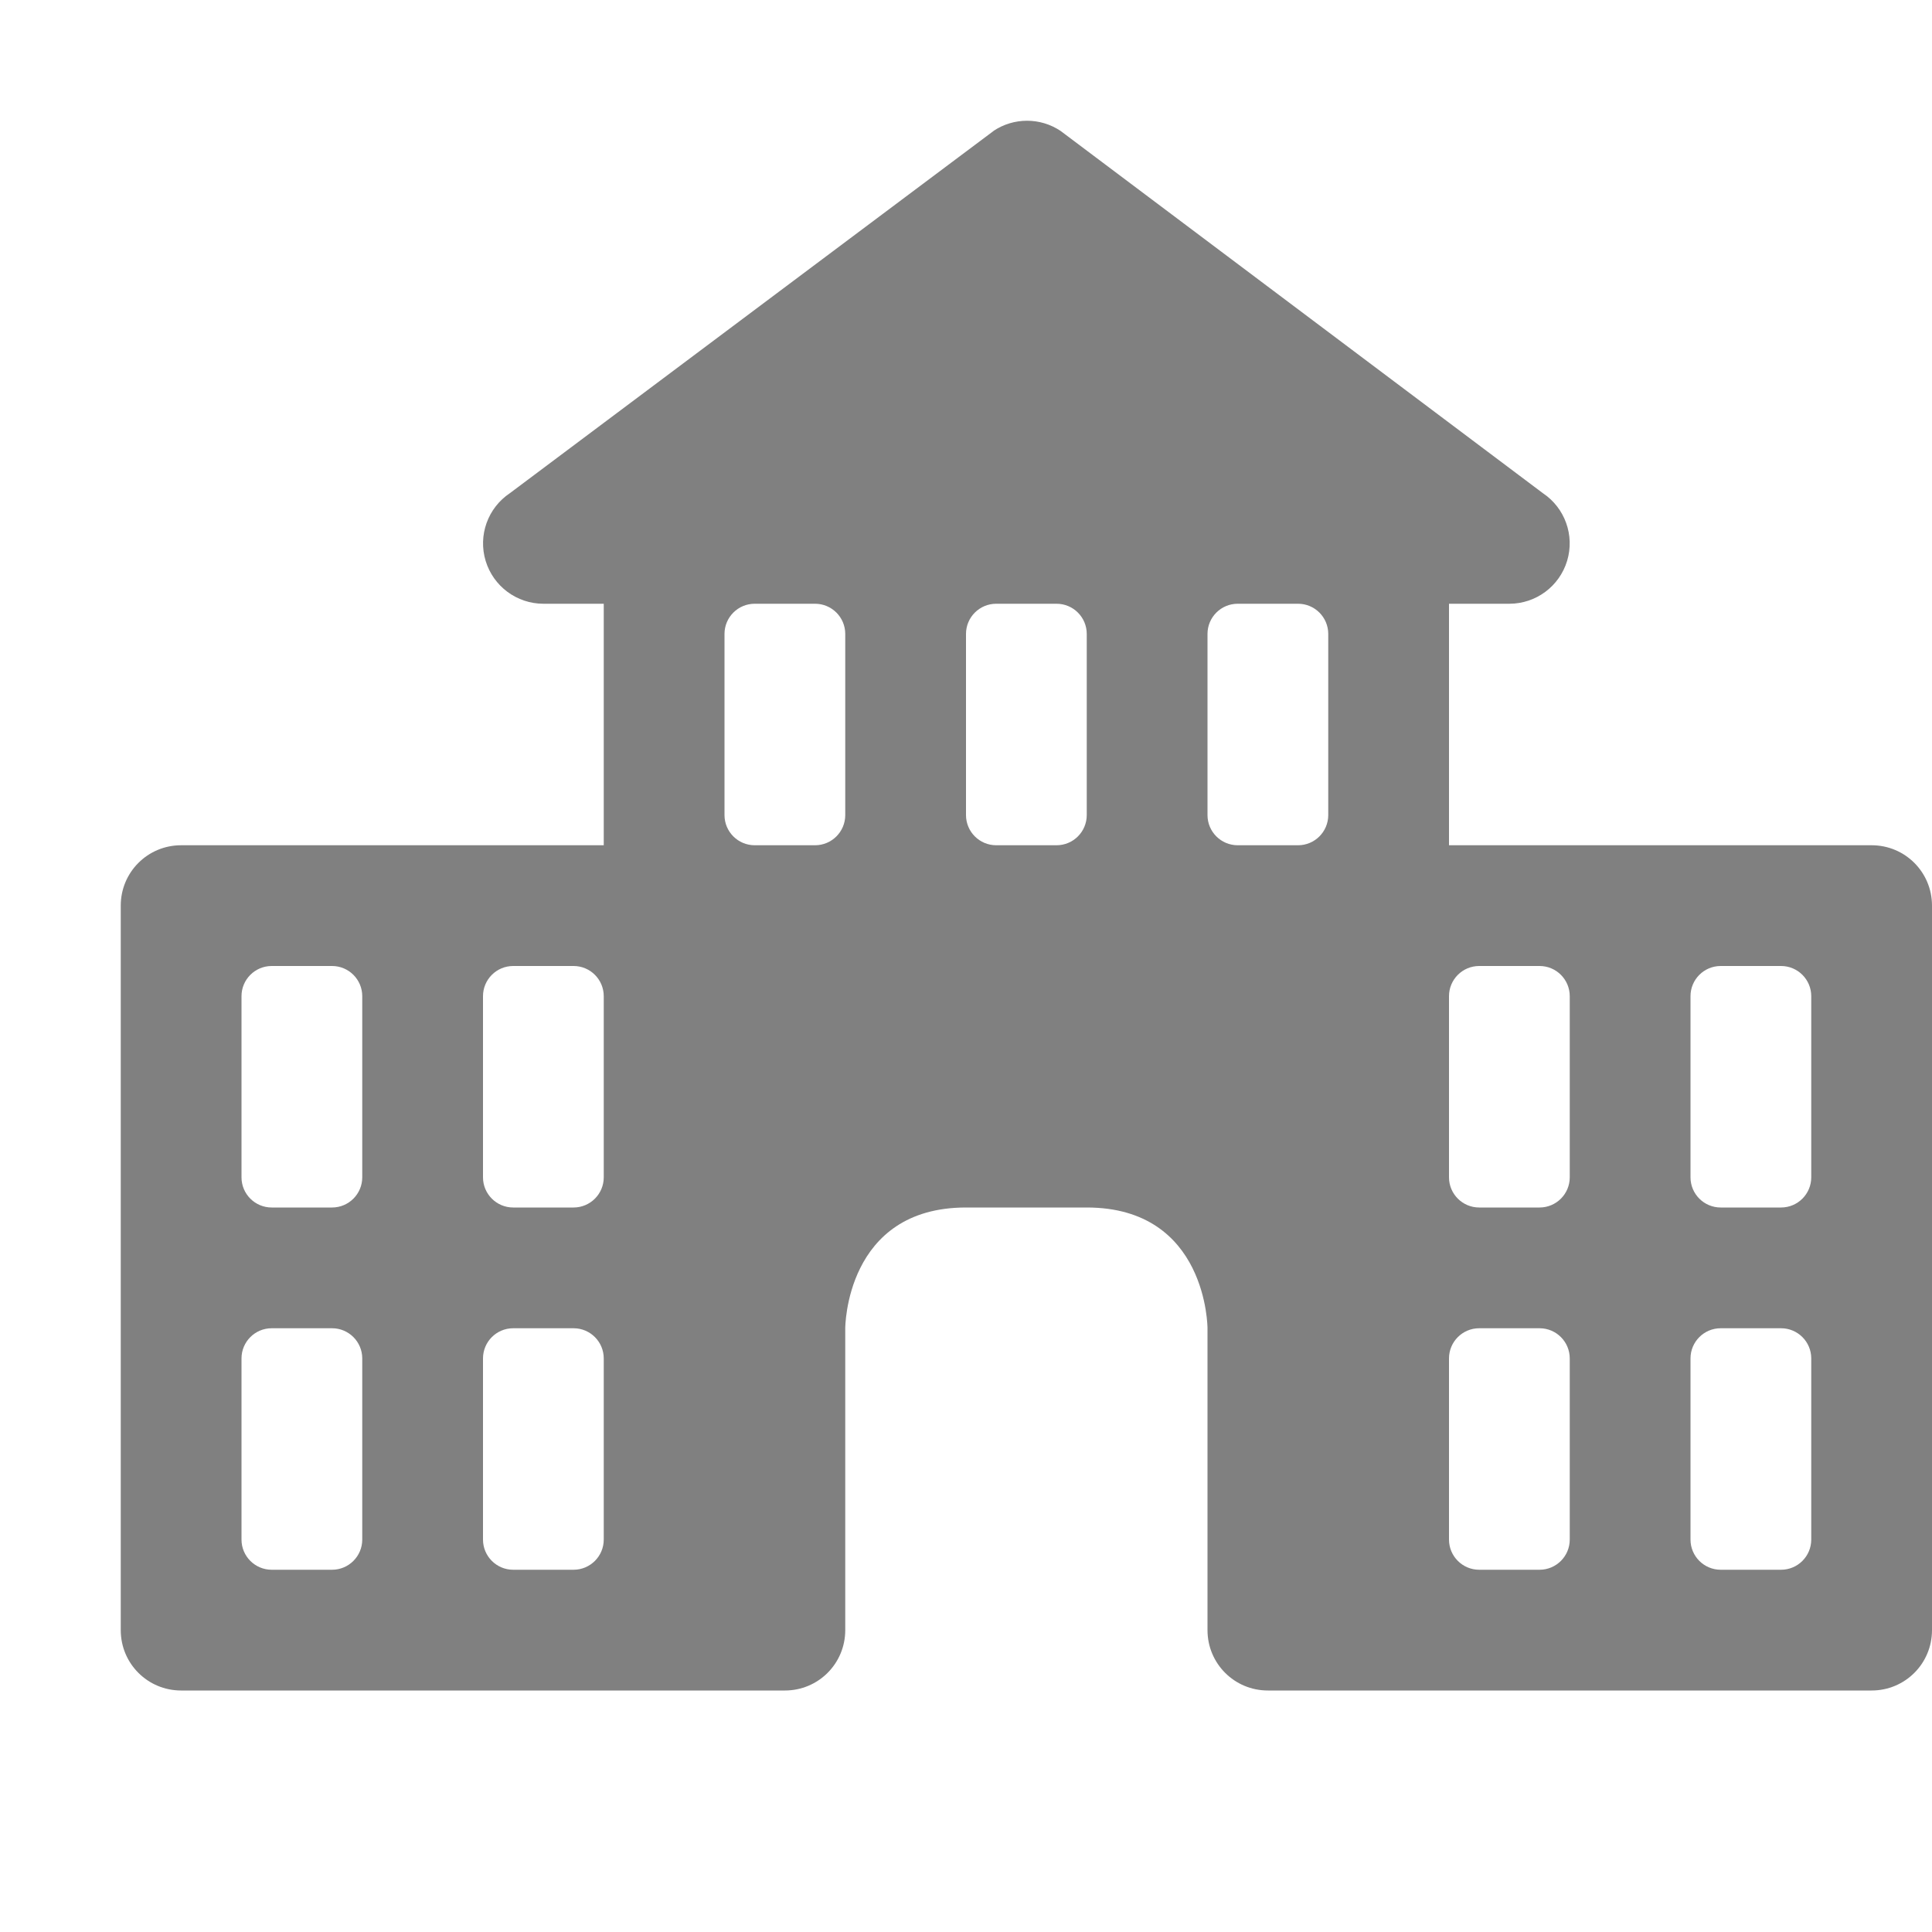
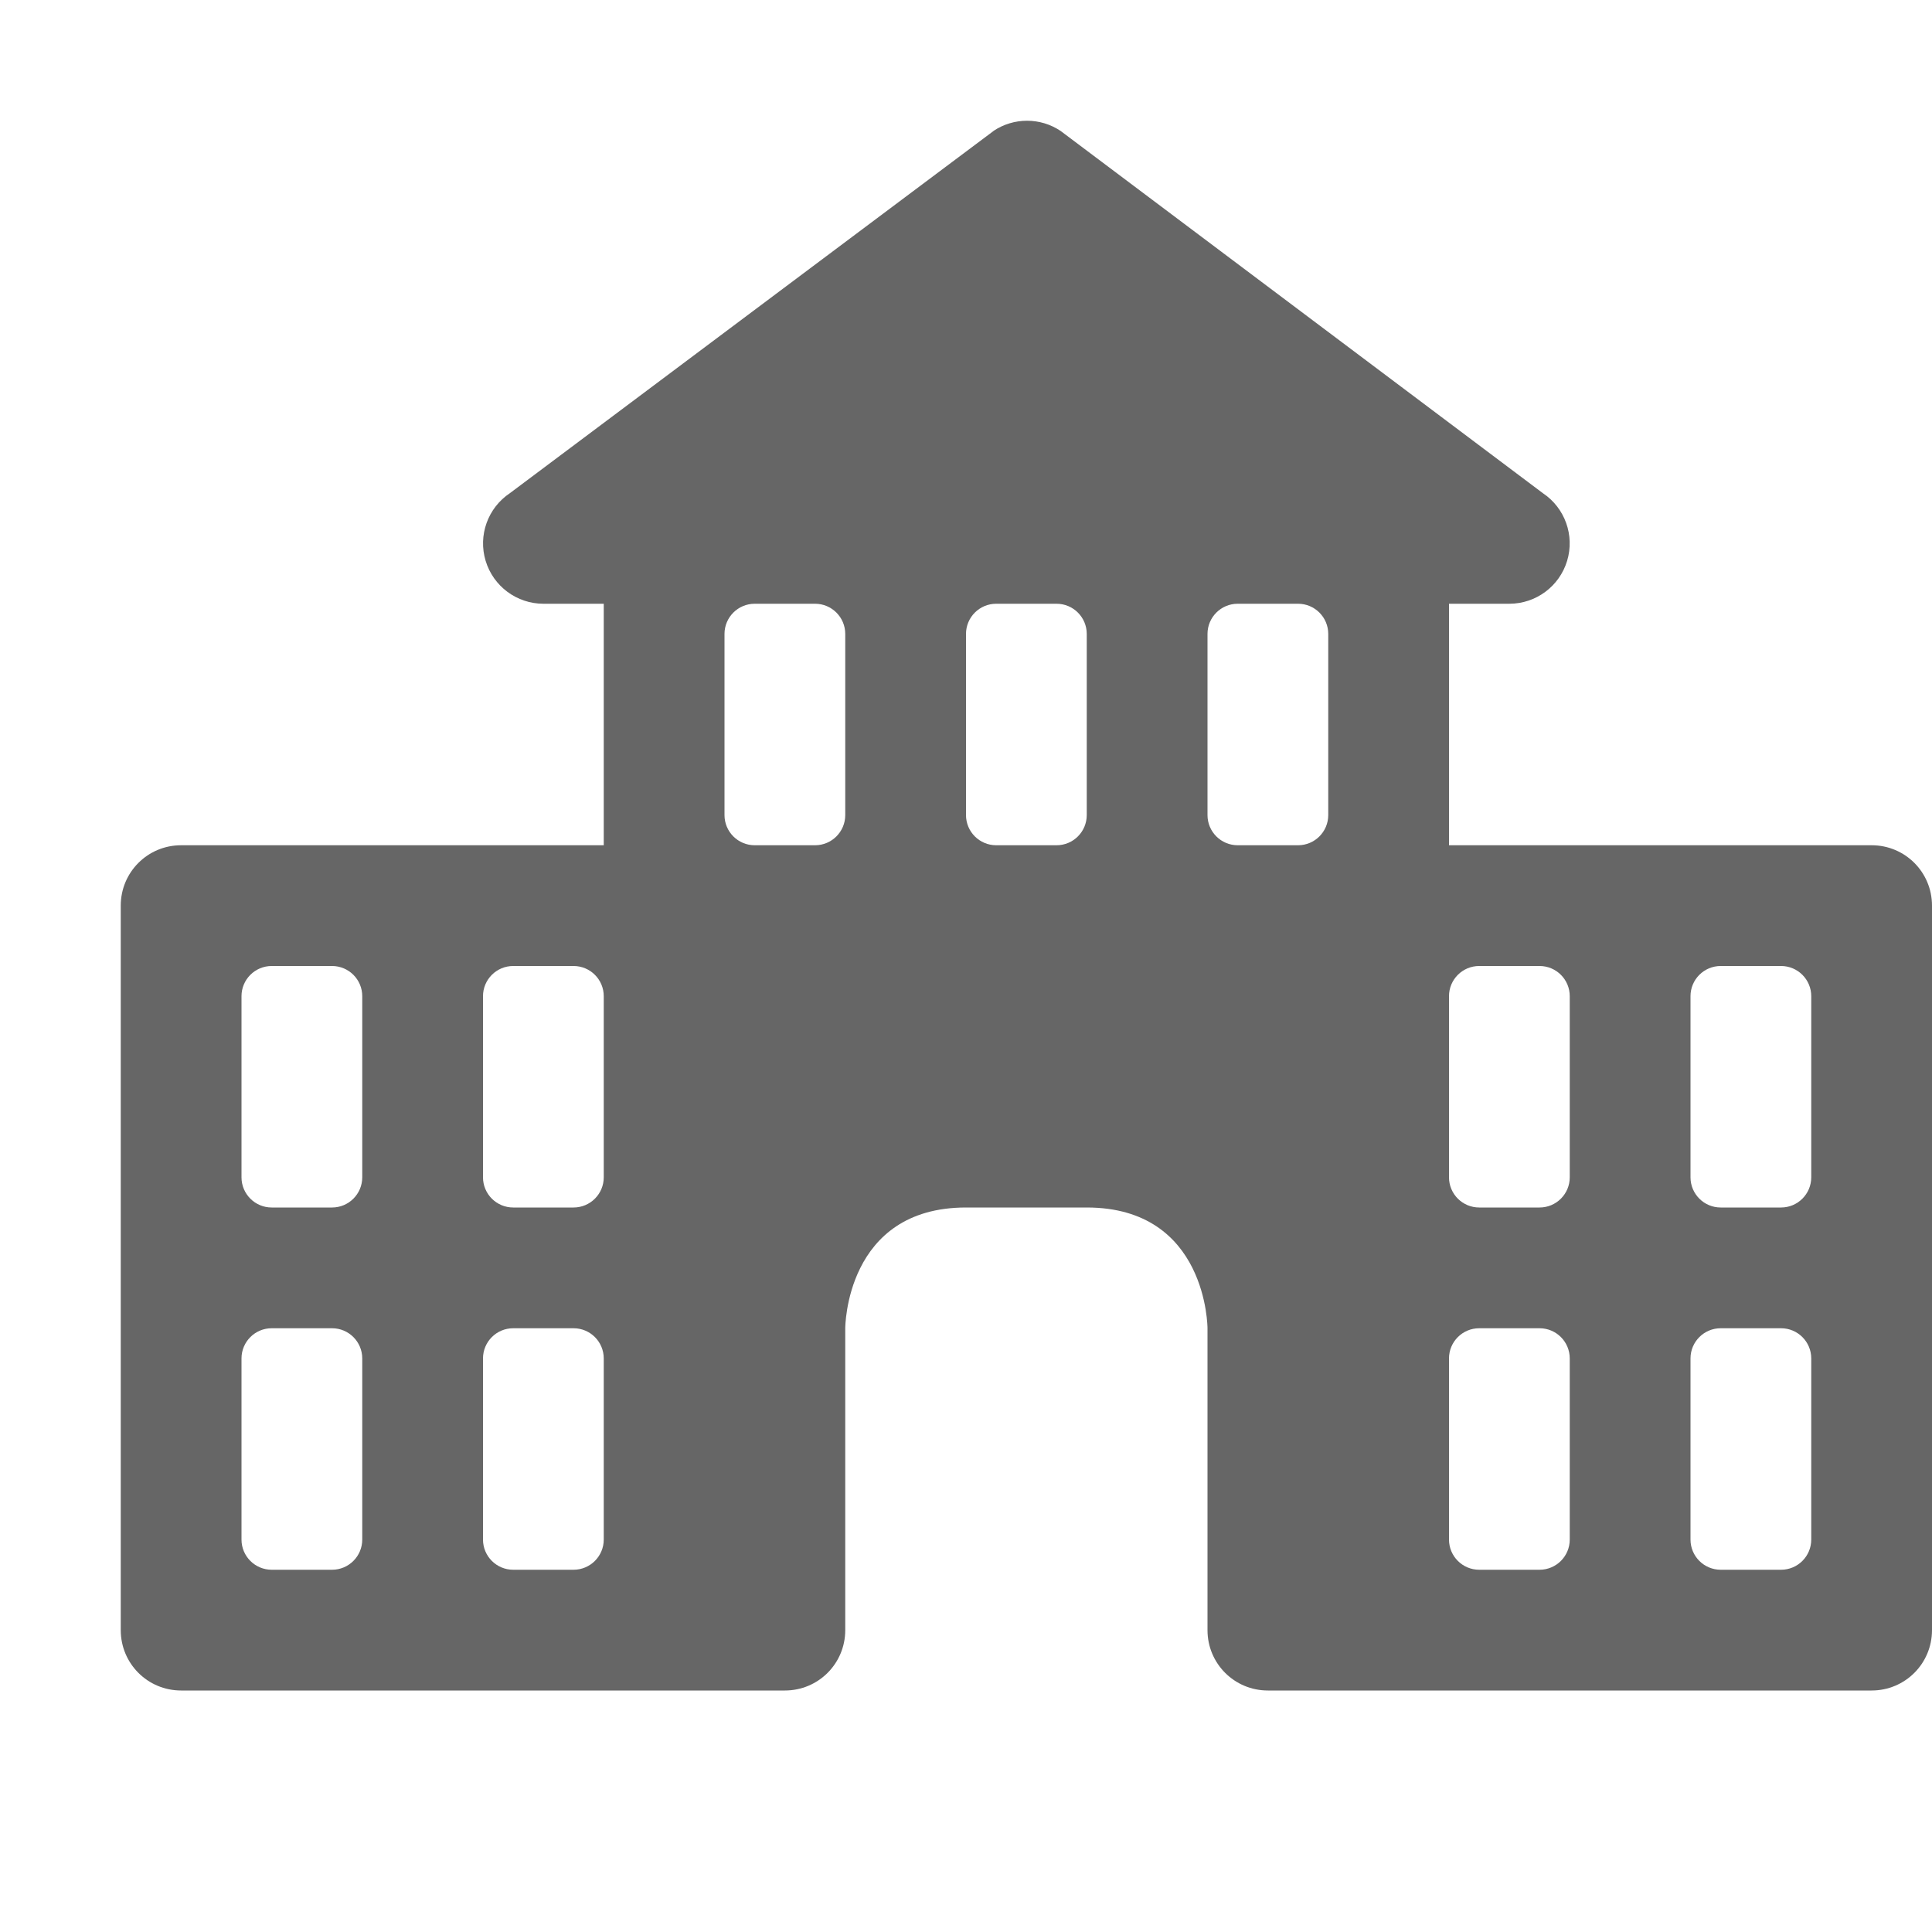
- <svg xmlns="http://www.w3.org/2000/svg" height="16" width="16" version="1.1" id="svg6">
-   <defs id="defs10" />
-   <g transform="translate(-912 -464)" id="g4" style="fill:#808080;fill-opacity:1">
-     <path d="M920.229 465.084l-4.006 3a.5.5 0 0 0 .277.916h.5v2h-3.5c-.277 0-.5.223-.5.5v6c0 .277.223.5.5.5h5c.277 0 .5-.223.5-.5V475s0-1 1-1h1c1 0 1 1 1 1v2.5c0 .277.223.5.5.5h5c.277 0 .5-.223.5-.5v-6c0-.277-.223-.5-.5-.5H924v-2h.5a.5.5 0 0 0 .277-.916l-3.994-3a.5.5 0 0 0-.555 0zM918.25 469h.5a.25.25 0 0 1 .25.25v1.5a.25.25 0 0 1-.25.25h-.5a.25.25 0 0 1-.25-.25v-1.5a.25.25 0 0 1 .25-.25zm2 0h.5a.25.25 0 0 1 .25.25v1.5a.25.25 0 0 1-.25.25h-.5a.25.25 0 0 1-.25-.25v-1.5a.25.25 0 0 1 .25-.25zm2 0h.5a.25.25 0 0 1 .25.25v1.5a.25.25 0 0 1-.25.25h-.5a.25.25 0 0 1-.25-.25v-1.5a.25.25 0 0 1 .25-.25zm-8 3h.5a.25.25 0 0 1 .25.25v1.5a.25.25 0 0 1-.25.25h-.5a.25.25 0 0 1-.25-.25v-1.5a.25.25 0 0 1 .25-.25zm2 0h.5a.25.25 0 0 1 .25.25v1.5a.25.25 0 0 1-.25.25h-.5a.25.25 0 0 1-.25-.25v-1.5a.25.25 0 0 1 .25-.25zm8 0h.5a.25.25 0 0 1 .25.25v1.5a.25.25 0 0 1-.25.25h-.5a.25.25 0 0 1-.25-.25v-1.5a.25.25 0 0 1 .25-.25zm2 0h.5a.25.25 0 0 1 .25.25v1.5a.25.25 0 0 1-.25.25h-.5a.25.25 0 0 1-.25-.25v-1.5a.25.25 0 0 1 .25-.25zm-12 3h.5a.25.25 0 0 1 .25.25v1.5a.25.25 0 0 1-.25.25h-.5a.25.25 0 0 1-.25-.25v-1.5a.25.25 0 0 1 .25-.25zm2 0h.5a.25.25 0 0 1 .25.25v1.5a.25.25 0 0 1-.25.25h-.5a.25.25 0 0 1-.25-.25v-1.5a.25.25 0 0 1 .25-.25zm8 0h.5a.25.25 0 0 1 .25.25v1.5a.25.25 0 0 1-.25.25h-.5a.25.25 0 0 1-.25-.25v-1.5a.25.25 0 0 1 .25-.25zm2 0h.5a.25.25 0 0 1 .25.25v1.5a.25.25 0 0 1-.25.25h-.5a.25.25 0 0 1-.25-.25v-1.5a.25.25 0 0 1 .25-.25z" fill="#666" id="path2" style="fill:#808080;fill-opacity:1" />
+ <svg xmlns="http://www.w3.org/2000/svg" height="16" width="16">
+   <g transform="translate(-912 -464)">
+     <path d="M920.229 465.084l-4.006 3a.5.5 0 0 0 .277.916h.5v2h-3.5c-.277 0-.5.223-.5.5v6c0 .277.223.5.5.5h5c.277 0 .5-.223.5-.5V475s0-1 1-1h1c1 0 1 1 1 1v2.5c0 .277.223.5.5.5h5c.277 0 .5-.223.5-.5v-6c0-.277-.223-.5-.5-.5H924v-2h.5a.5.5 0 0 0 .277-.916l-3.994-3a.5.5 0 0 0-.555 0zM918.25 469h.5a.25.25 0 0 1 .25.25v1.5a.25.25 0 0 1-.25.25h-.5a.25.25 0 0 1-.25-.25v-1.5a.25.25 0 0 1 .25-.25zm2 0h.5a.25.25 0 0 1 .25.25v1.5a.25.25 0 0 1-.25.25h-.5a.25.25 0 0 1-.25-.25v-1.5a.25.25 0 0 1 .25-.25zm2 0h.5a.25.25 0 0 1 .25.25v1.5a.25.25 0 0 1-.25.25h-.5a.25.25 0 0 1-.25-.25v-1.5a.25.25 0 0 1 .25-.25zm-8 3h.5a.25.25 0 0 1 .25.25v1.5a.25.25 0 0 1-.25.25h-.5a.25.25 0 0 1-.25-.25v-1.5a.25.25 0 0 1 .25-.25zm2 0h.5a.25.25 0 0 1 .25.25v1.5a.25.25 0 0 1-.25.25h-.5a.25.25 0 0 1-.25-.25v-1.5a.25.25 0 0 1 .25-.25zm8 0h.5a.25.25 0 0 1 .25.25v1.5a.25.25 0 0 1-.25.25h-.5a.25.25 0 0 1-.25-.25v-1.5a.25.25 0 0 1 .25-.25zm2 0h.5a.25.25 0 0 1 .25.25v1.5a.25.25 0 0 1-.25.25h-.5a.25.25 0 0 1-.25-.25v-1.5a.25.25 0 0 1 .25-.25zm-12 3h.5a.25.25 0 0 1 .25.25v1.5a.25.25 0 0 1-.25.25h-.5a.25.25 0 0 1-.25-.25v-1.5a.25.25 0 0 1 .25-.25zm2 0h.5a.25.25 0 0 1 .25.25v1.5a.25.25 0 0 1-.25.25h-.5a.25.25 0 0 1-.25-.25v-1.5a.25.25 0 0 1 .25-.25zm8 0h.5a.25.25 0 0 1 .25.25v1.5a.25.25 0 0 1-.25.25h-.5a.25.25 0 0 1-.25-.25v-1.5a.25.25 0 0 1 .25-.25zm2 0h.5a.25.25 0 0 1 .25.25v1.5a.25.25 0 0 1-.25.25h-.5a.25.25 0 0 1-.25-.25v-1.5a.25.25 0 0 1 .25-.25z" fill="#666" />
  </g>
</svg>
